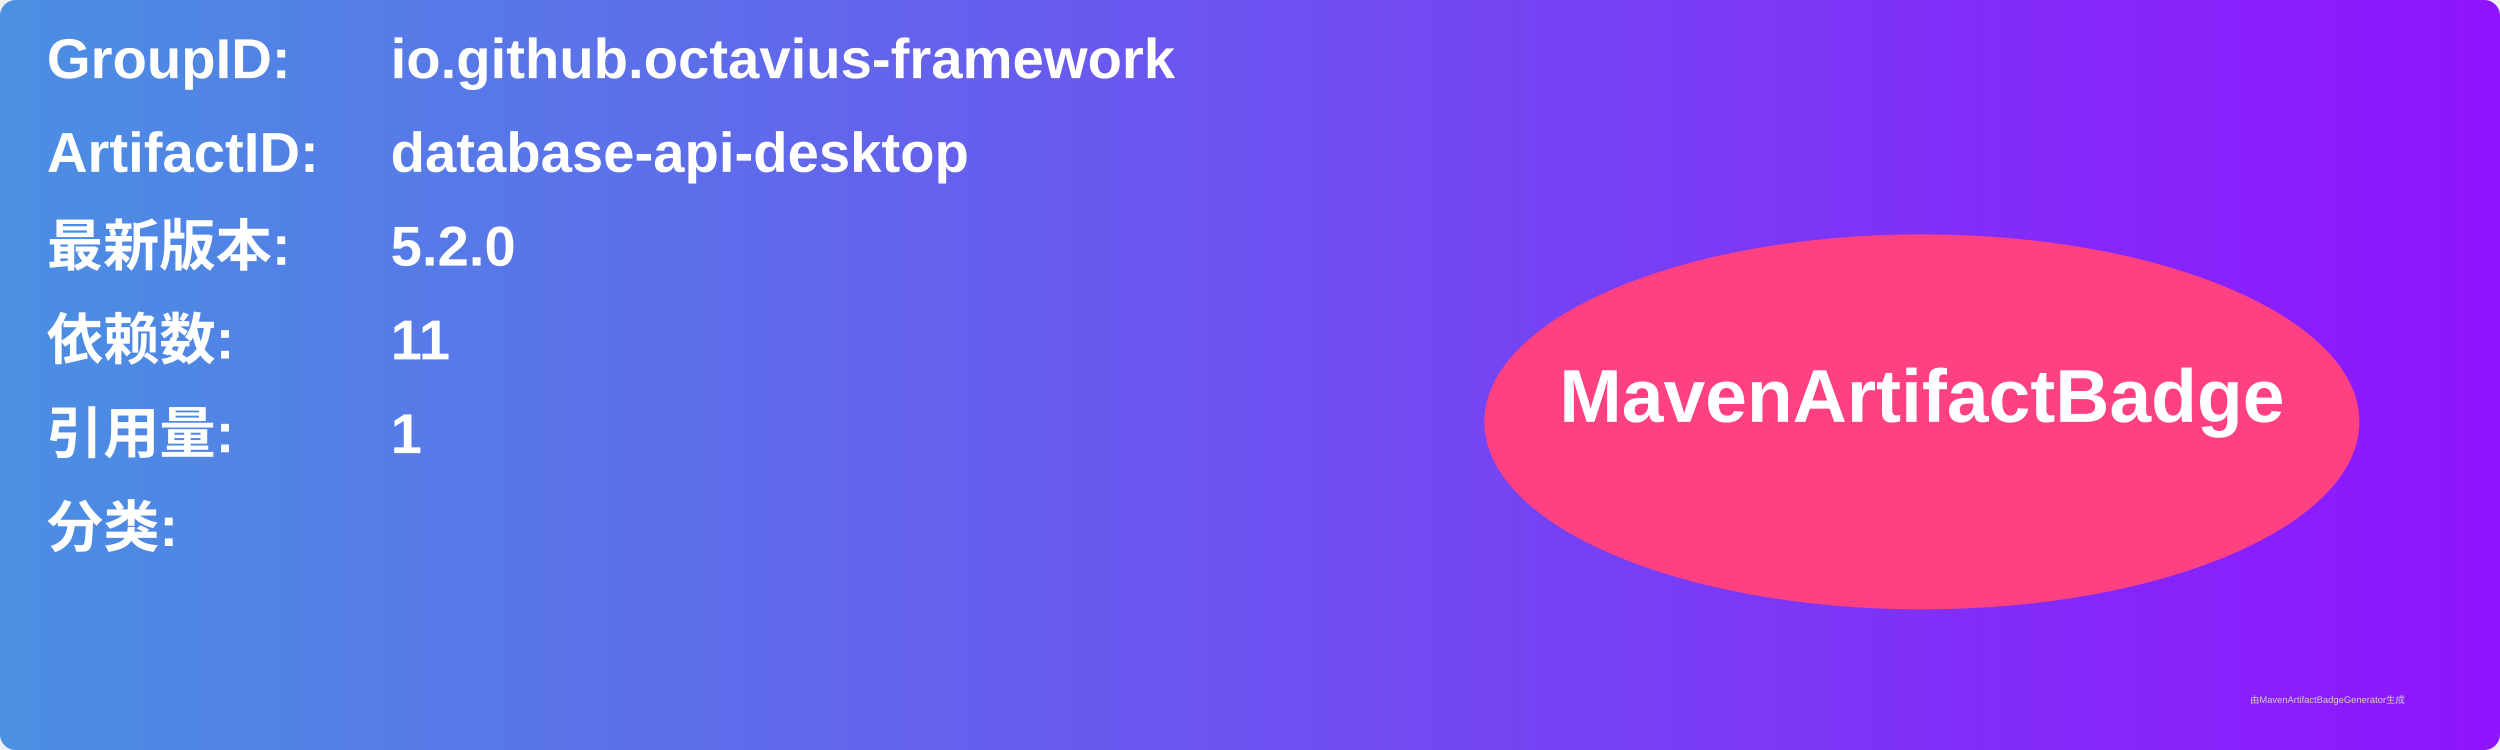
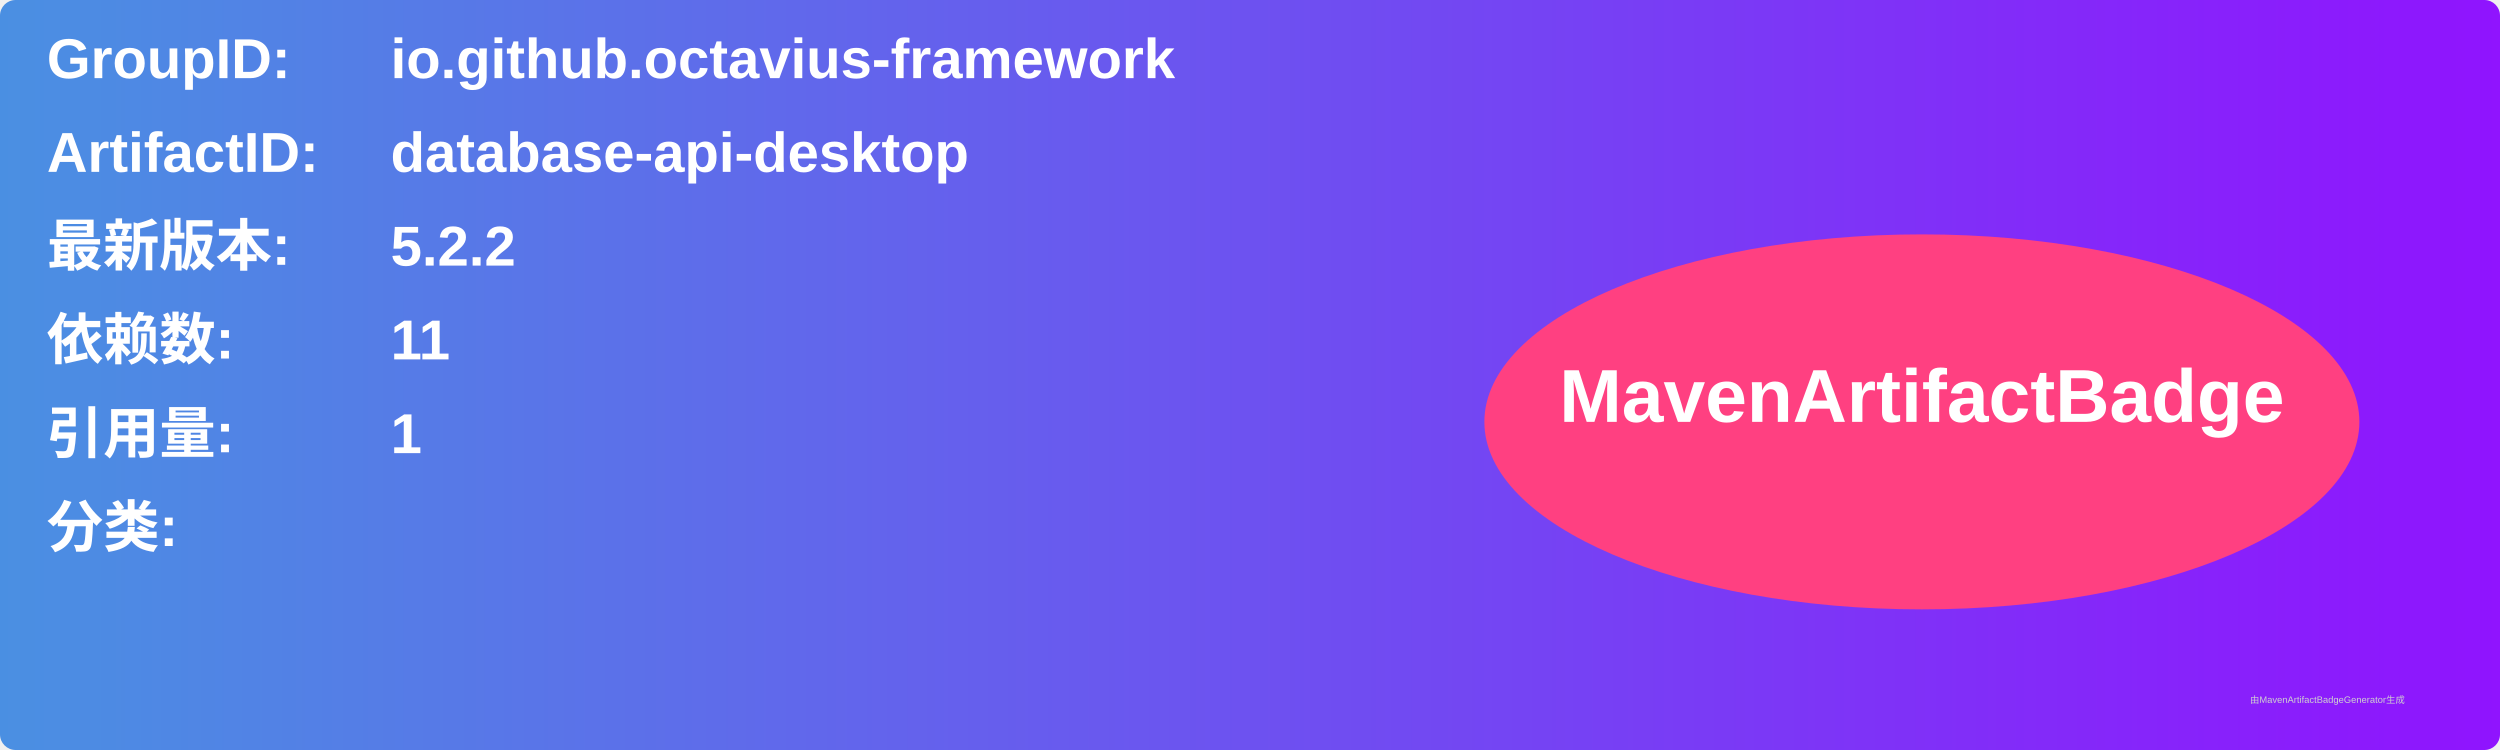
<svg xmlns="http://www.w3.org/2000/svg" width="800" height="240" viewBox="0 0 800 240">
  <linearGradient id="grad" x1="0%" y1="0%" x2="100%" y2="0%">
    <stop offset="0%" stop-color="#4a90e2" />
    <stop offset="100%" stop-color="#9013fe" />
  </linearGradient>
  <rect width="100%" height="100%" rx="5" ry="5" fill="url(#grad)" />
  <g transform="translate(15, 15)">
    <text x="0" y="10" font-family="Arial" font-size="18" fill="white" font-weight="bold" width="260">GroupID:</text>
    <text x="110" y="10" font-family="Arial" font-size="18" fill="white" font-weight="bold" width="460">io.github.octavius-framework</text>
    <text x="0" y="40" font-family="Arial" font-size="18" fill="white" font-weight="bold" width="260">ArtifactID:</text>
    <text x="110" y="40" font-family="Arial" font-size="18" fill="white" font-weight="bold" width="460">database-api-desktop</text>
    <text x="0" y="70" font-family="Arial" font-size="18" fill="white" font-weight="bold">最新版本:</text>
    <text x="110" y="70" font-family="Arial" font-size="18" fill="white" font-weight="bold">
-       <tspan font-weight="bold">5.2.0</tspan>
+       <tspan font-weight="bold">5.2.2</tspan>
    </text>
    <text x="0" y="100" font-family="Arial" font-size="18" fill="white" font-weight="bold">依赖数: </text>
    <text x="110" y="100" font-family="Arial" font-size="18" fill="white">
      <tspan font-weight="bold">11</tspan>
    </text>
    <text x="0" y="130" font-family="Arial" font-size="18" fill="white" font-weight="bold">引用量: </text>
    <text x="110" y="130" font-family="Arial" font-size="18" fill="white">
      <tspan font-weight="bold">1</tspan>
    </text>
    <text x="0" y="160" font-family="Arial" font-size="18" fill="white" font-weight="bold">分类:</text>
    <text x="10" y="190" font-family="Arial" font-size="10" fill="white">
      <tspan font-weight="bold" />
    </text>
    <ellipse cx="600" cy="120" rx="140" ry="60" fill="#ff4081" />
    <text x="600" y="120" text-anchor="middle" font-family="Arial" font-size="24" fill="white" font-weight="bold">MavenArtifactBadge</text>
  </g>
  <text x="720" y="225" font-family="Arial" font-size="3" fill="#d0d0d0">由MavenArtifactBadgeGenerator生成</text>
</svg>
